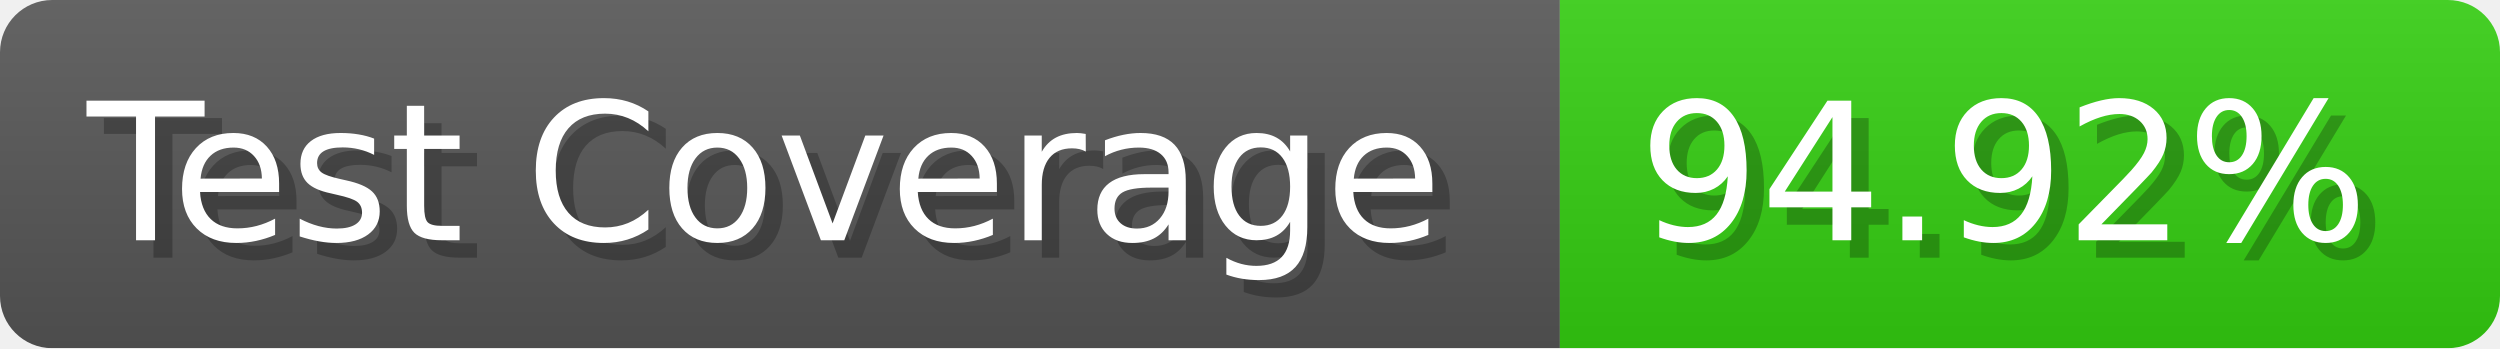
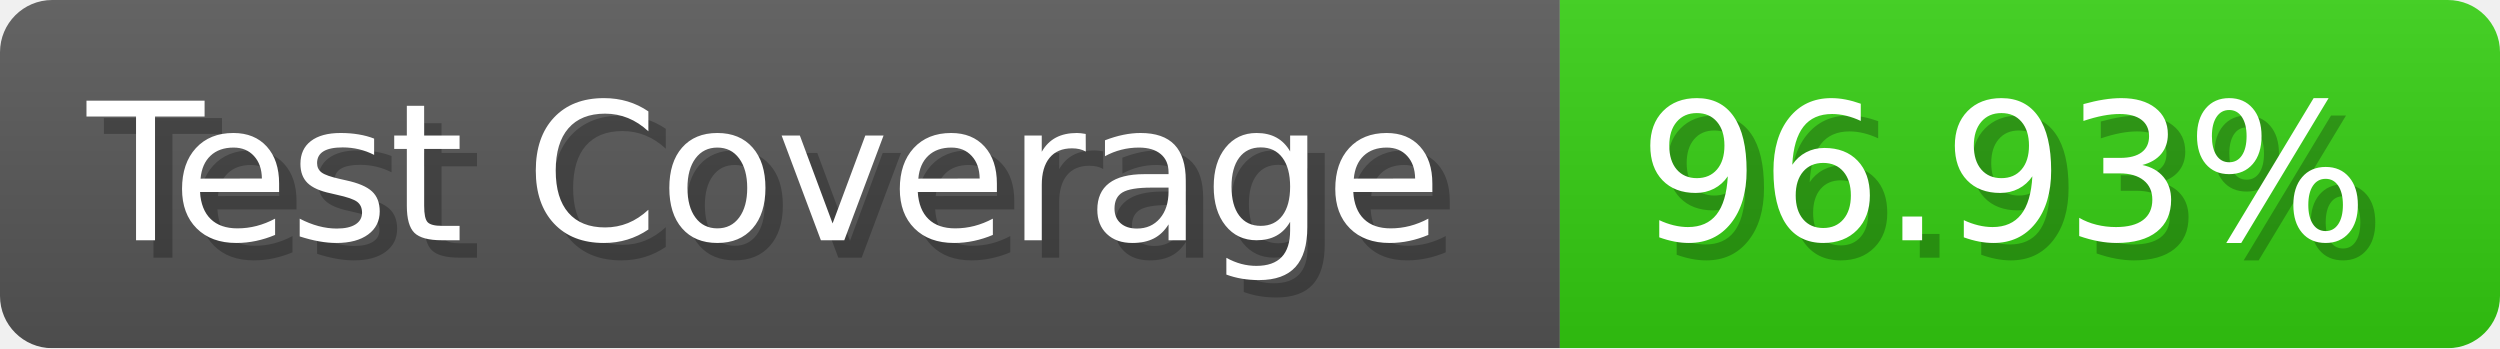
- <svg xmlns="http://www.w3.org/2000/svg" width="143.6" height="20" viewBox="0 0 1436 200" role="img" aria-label="Test Coverage: 94.92%">
+ <svg xmlns="http://www.w3.org/2000/svg" width="143.6" height="20" viewBox="0 0 1436 200" role="img" aria-label="Test Coverage: 96.93%">
  <linearGradient id="a" x2="0" y2="100%">
    <stop offset="0" stop-opacity=".1" stop-color="#EEE" />
    <stop offset="1" stop-opacity=".1" />
  </linearGradient>
  <mask id="m">
    <rect width="1436" height="200" rx="30" fill="#FFF" />
  </mask>
  <g mask="url(#m)">
    <rect width="896" height="200" fill="#555" />
    <rect width="540" height="200" fill="#3C1" x="896" />
    <rect width="1436" height="200" fill="url(#a)" />
  </g>
  <g aria-hidden="true" fill="#fff" text-anchor="start" font-family="Verdana,DejaVu Sans,sans-serif" font-size="110">
    <text x="60" y="148" textLength="796" fill="#000" opacity="0.25">Test Coverage</text>
    <text x="50" y="138" textLength="796">Test Coverage</text>
-     <text x="951" y="148" textLength="440" fill="#000" opacity="0.25">94.92%</text>
-     <text x="941" y="138" textLength="440">94.92%</text>
+     <text x="951" y="148" textLength="440" fill="#000" opacity="0.25">96.93%</text>
+     <text x="941" y="138" textLength="440">96.93%</text>
  </g>
</svg>
